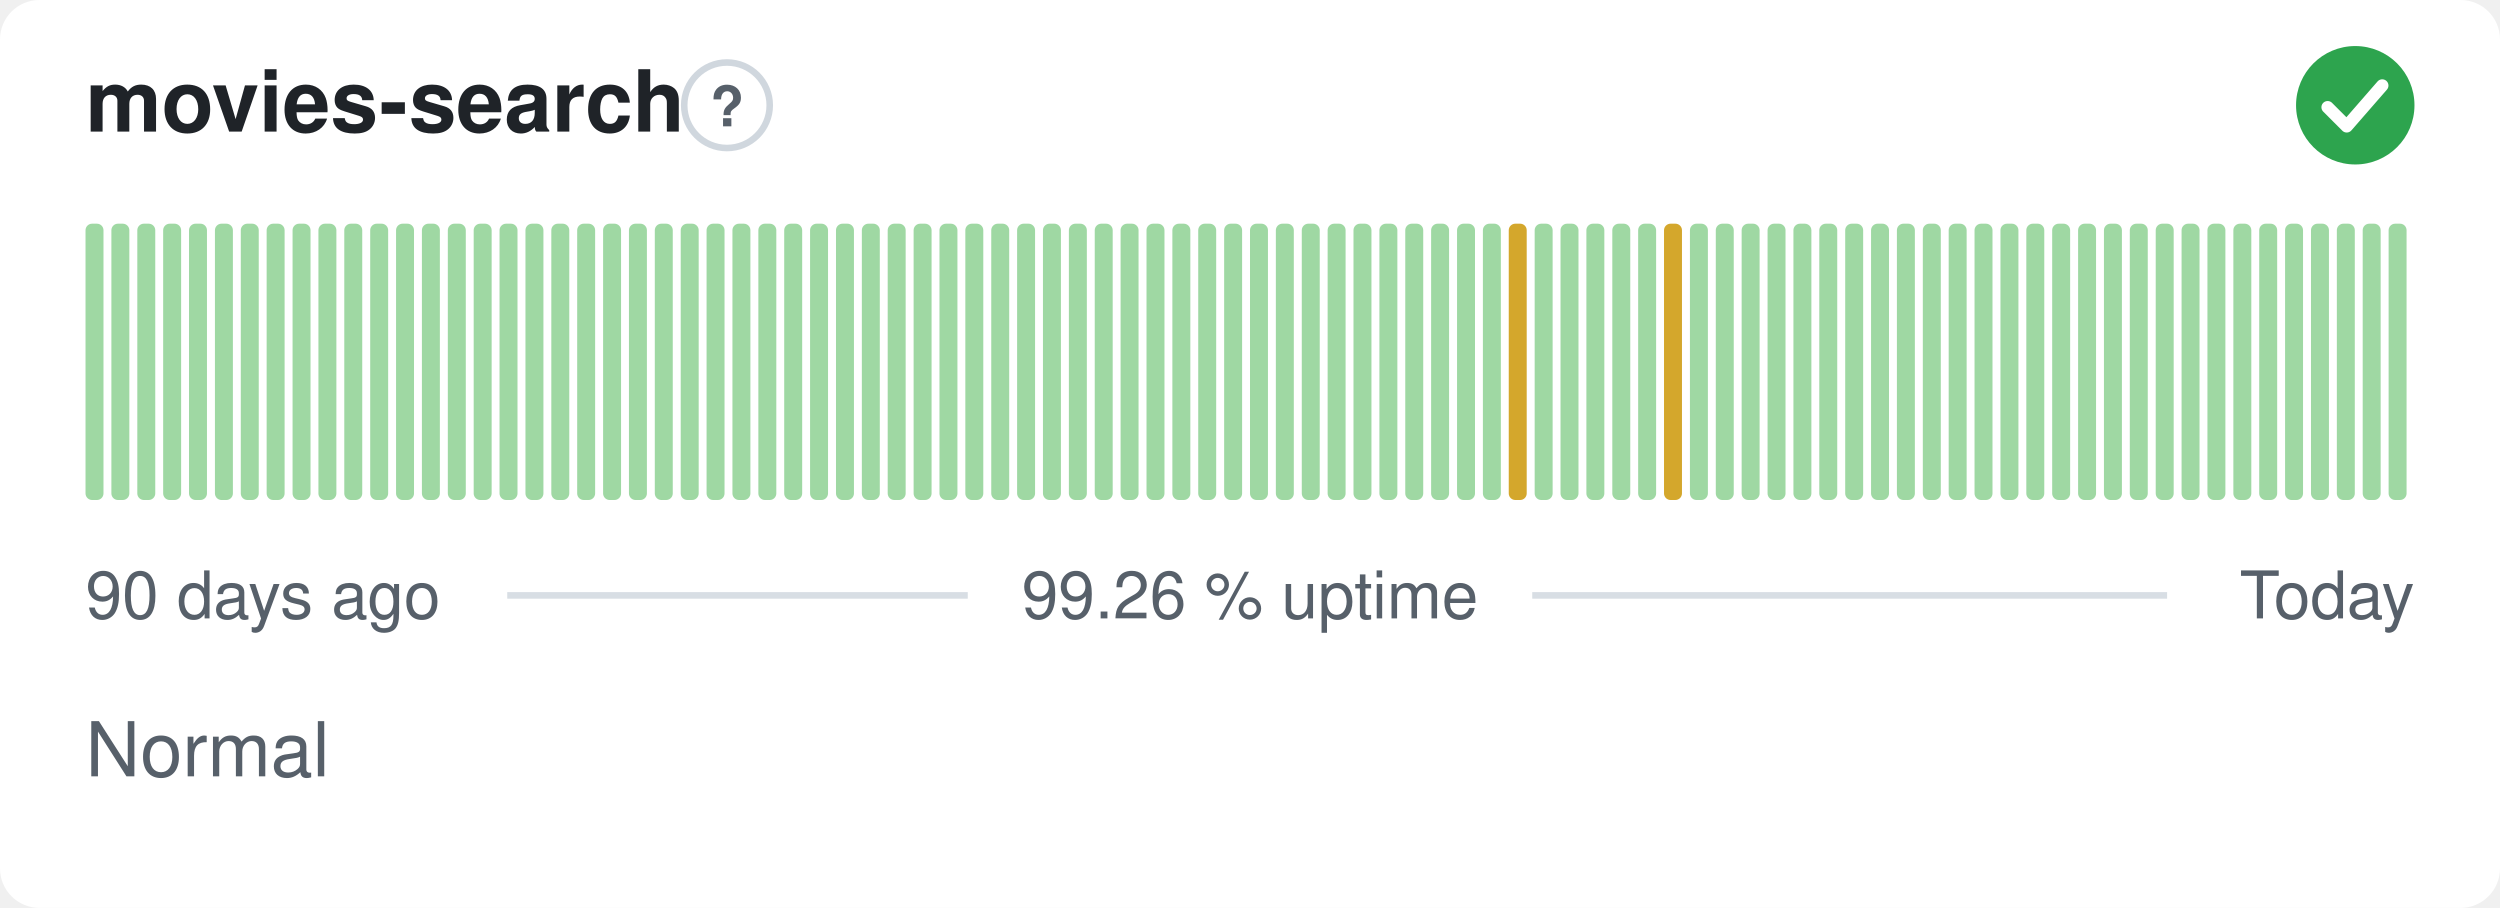
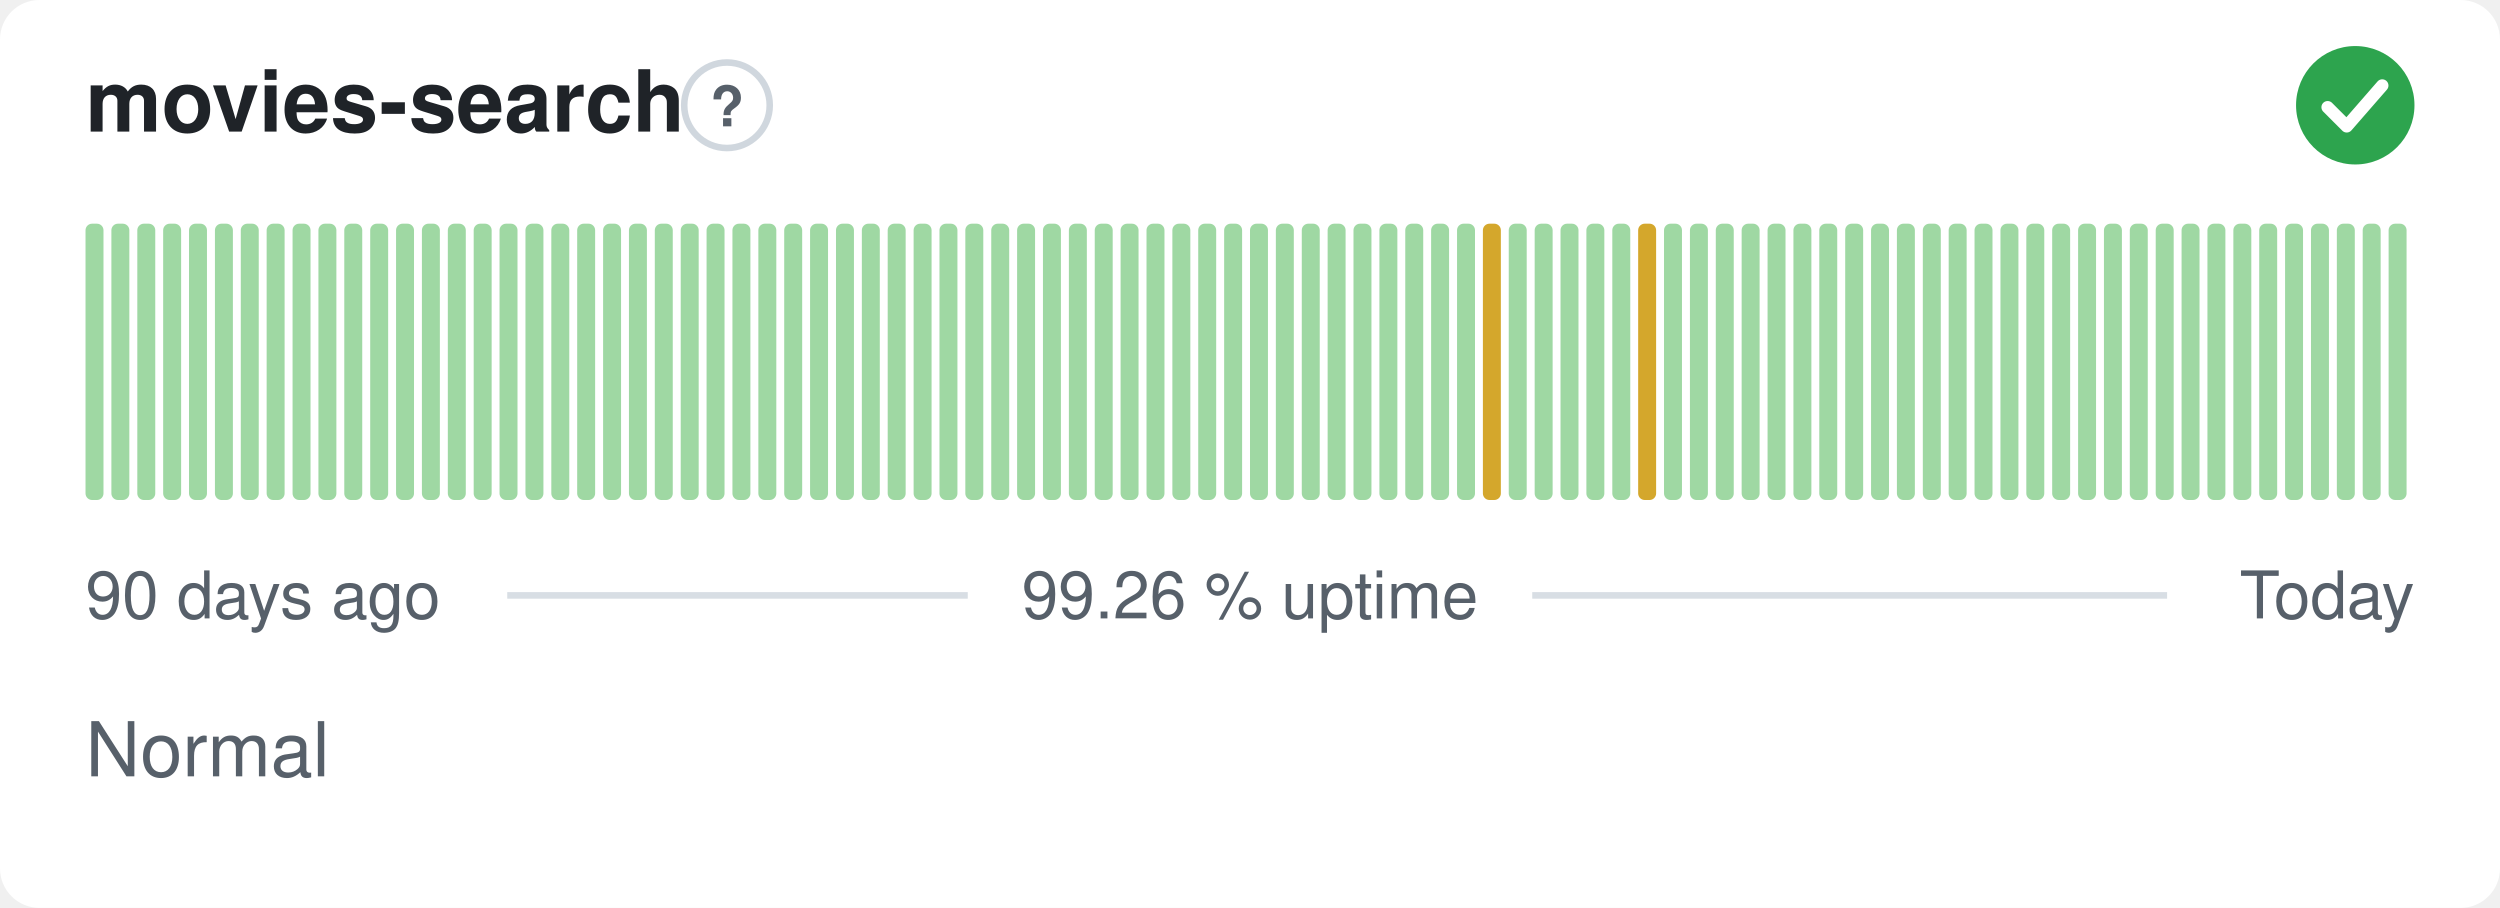
<svg xmlns="http://www.w3.org/2000/svg" width="380" height="138" viewBox="0 0 380 138" role="img" aria-label="movies-search: Normal, 99.26 % uptime over the last 90 days" font-family="-apple-system,BlinkMacSystemFont,'Segoe UI',Helvetica,Arial,sans-serif">
  <style>
    @media (prefers-color-scheme: dark) {
      .bg { fill: #0d1117 }
      .title { fill: #e6edf3 }
      .muted { fill: #8b949e }
      .hint { stroke: #30363d }
      .rule { stroke: #30363d }
      .nodata { fill: #21262d }
    }
  </style>
  <rect class="bg" width="380" height="138" rx="6" fill="#ffffff" />
  <text class="title" x="13" y="20" font-size="13" font-weight="600" fill="#1f2328">movies-search</text>
  <circle class="hint" cx="110.5" cy="16" r="6.5" fill="none" stroke="#d0d7de" stroke-width="1" />
  <text class="muted" x="110.5" y="19.2" text-anchor="middle" font-size="8.5" font-weight="700" fill="#57606a">?</text>
  <circle cx="358" cy="16" r="9" fill="#2da44e" />
  <path d="M353.80 16.30l2.90 2.90 5.40 -6.20" fill="none" stroke="#fff" stroke-width="1.89" stroke-linecap="round" stroke-linejoin="round" />
  <rect x="13.00" y="34.00" width="2.73" height="42.00" rx="1" fill="#9fd8a3" />
  <rect x="16.93" y="34.00" width="2.73" height="42.00" rx="1" fill="#9fd8a3" />
  <rect x="20.87" y="34.00" width="2.73" height="42.00" rx="1" fill="#9fd8a3" />
  <rect x="24.80" y="34.00" width="2.73" height="42.00" rx="1" fill="#9fd8a3" />
  <rect x="28.73" y="34.00" width="2.73" height="42.00" rx="1" fill="#9fd8a3" />
  <rect x="32.67" y="34.00" width="2.73" height="42.00" rx="1" fill="#9fd8a3" />
  <rect x="36.60" y="34.00" width="2.73" height="42.00" rx="1" fill="#9fd8a3" />
  <rect x="40.53" y="34.00" width="2.73" height="42.00" rx="1" fill="#9fd8a3" />
  <rect x="44.47" y="34.00" width="2.73" height="42.00" rx="1" fill="#9fd8a3" />
  <rect x="48.40" y="34.00" width="2.73" height="42.00" rx="1" fill="#9fd8a3" />
  <rect x="52.33" y="34.00" width="2.73" height="42.00" rx="1" fill="#9fd8a3" />
  <rect x="56.27" y="34.00" width="2.73" height="42.00" rx="1" fill="#9fd8a3" />
  <rect x="60.20" y="34.00" width="2.73" height="42.00" rx="1" fill="#9fd8a3" />
  <rect x="64.13" y="34.00" width="2.73" height="42.00" rx="1" fill="#9fd8a3" />
  <rect x="68.07" y="34.00" width="2.73" height="42.00" rx="1" fill="#9fd8a3" />
  <rect x="72.00" y="34.00" width="2.73" height="42.00" rx="1" fill="#9fd8a3" />
  <rect x="75.93" y="34.00" width="2.73" height="42.00" rx="1" fill="#9fd8a3" />
  <rect x="79.87" y="34.00" width="2.73" height="42.00" rx="1" fill="#9fd8a3" />
  <rect x="83.80" y="34.00" width="2.73" height="42.00" rx="1" fill="#9fd8a3" />
  <rect x="87.73" y="34.00" width="2.73" height="42.00" rx="1" fill="#9fd8a3" />
  <rect x="91.67" y="34.00" width="2.73" height="42.00" rx="1" fill="#9fd8a3" />
  <rect x="95.60" y="34.00" width="2.73" height="42.00" rx="1" fill="#9fd8a3" />
  <rect x="99.53" y="34.00" width="2.73" height="42.00" rx="1" fill="#9fd8a3" />
  <rect x="103.47" y="34.00" width="2.73" height="42.00" rx="1" fill="#9fd8a3" />
  <rect x="107.40" y="34.00" width="2.73" height="42.00" rx="1" fill="#9fd8a3" />
  <rect x="111.33" y="34.00" width="2.73" height="42.00" rx="1" fill="#9fd8a3" />
  <rect x="115.27" y="34.00" width="2.73" height="42.00" rx="1" fill="#9fd8a3" />
  <rect x="119.20" y="34.00" width="2.73" height="42.00" rx="1" fill="#9fd8a3" />
  <rect x="123.13" y="34.00" width="2.73" height="42.00" rx="1" fill="#9fd8a3" />
  <rect x="127.07" y="34.00" width="2.73" height="42.00" rx="1" fill="#9fd8a3" />
  <rect x="131.00" y="34.00" width="2.73" height="42.00" rx="1" fill="#9fd8a3" />
  <rect x="134.93" y="34.00" width="2.73" height="42.00" rx="1" fill="#9fd8a3" />
  <rect x="138.87" y="34.00" width="2.73" height="42.00" rx="1" fill="#9fd8a3" />
  <rect x="142.80" y="34.00" width="2.73" height="42.00" rx="1" fill="#9fd8a3" />
  <rect x="146.73" y="34.00" width="2.73" height="42.00" rx="1" fill="#9fd8a3" />
  <rect x="150.67" y="34.00" width="2.73" height="42.00" rx="1" fill="#9fd8a3" />
  <rect x="154.60" y="34.00" width="2.73" height="42.00" rx="1" fill="#9fd8a3" />
  <rect x="158.53" y="34.00" width="2.73" height="42.00" rx="1" fill="#9fd8a3" />
  <rect x="162.47" y="34.00" width="2.73" height="42.00" rx="1" fill="#9fd8a3" />
  <rect x="166.40" y="34.00" width="2.73" height="42.00" rx="1" fill="#9fd8a3" />
  <rect x="170.33" y="34.00" width="2.73" height="42.00" rx="1" fill="#9fd8a3" />
  <rect x="174.27" y="34.00" width="2.73" height="42.00" rx="1" fill="#9fd8a3" />
  <rect x="178.20" y="34.00" width="2.73" height="42.00" rx="1" fill="#9fd8a3" />
  <rect x="182.13" y="34.00" width="2.73" height="42.00" rx="1" fill="#9fd8a3" />
  <rect x="186.07" y="34.00" width="2.73" height="42.00" rx="1" fill="#9fd8a3" />
  <rect x="190.00" y="34.00" width="2.73" height="42.00" rx="1" fill="#9fd8a3" />
  <rect x="193.93" y="34.00" width="2.73" height="42.00" rx="1" fill="#9fd8a3" />
  <rect x="197.87" y="34.00" width="2.73" height="42.00" rx="1" fill="#9fd8a3" />
  <rect x="201.80" y="34.00" width="2.73" height="42.00" rx="1" fill="#9fd8a3" />
  <rect x="205.73" y="34.00" width="2.73" height="42.00" rx="1" fill="#9fd8a3" />
  <rect x="209.67" y="34.00" width="2.73" height="42.00" rx="1" fill="#9fd8a3" />
  <rect x="213.60" y="34.00" width="2.73" height="42.00" rx="1" fill="#9fd8a3" />
  <rect x="217.53" y="34.00" width="2.73" height="42.00" rx="1" fill="#9fd8a3" />
  <rect x="221.47" y="34.00" width="2.73" height="42.00" rx="1" fill="#9fd8a3" />
-   <rect x="225.40" y="34.00" width="2.73" height="42.00" rx="1" fill="#9fd8a3" />
-   <rect x="229.33" y="34.00" width="2.73" height="42.00" rx="1" fill="#d4a72c" />
+   <rect x="225.40" y="34.00" width="2.73" height="42.00" rx="1" fill="#d4a72c" />
+   <rect x="229.33" y="34.00" width="2.73" height="42.00" rx="1" fill="#9fd8a3" />
  <rect x="233.27" y="34.00" width="2.73" height="42.00" rx="1" fill="#9fd8a3" />
  <rect x="237.20" y="34.00" width="2.73" height="42.00" rx="1" fill="#9fd8a3" />
  <rect x="241.13" y="34.00" width="2.73" height="42.00" rx="1" fill="#9fd8a3" />
  <rect x="245.07" y="34.00" width="2.73" height="42.00" rx="1" fill="#9fd8a3" />
-   <rect x="249.00" y="34.00" width="2.73" height="42.00" rx="1" fill="#9fd8a3" />
-   <rect x="252.93" y="34.00" width="2.73" height="42.00" rx="1" fill="#d4a72c" />
+   <rect x="249.00" y="34.00" width="2.73" height="42.00" rx="1" fill="#d4a72c" />
+   <rect x="252.93" y="34.00" width="2.73" height="42.00" rx="1" fill="#9fd8a3" />
  <rect x="256.87" y="34.00" width="2.73" height="42.00" rx="1" fill="#9fd8a3" />
  <rect x="260.80" y="34.00" width="2.73" height="42.00" rx="1" fill="#9fd8a3" />
  <rect x="264.73" y="34.00" width="2.73" height="42.00" rx="1" fill="#9fd8a3" />
  <rect x="268.67" y="34.00" width="2.73" height="42.00" rx="1" fill="#9fd8a3" />
  <rect x="272.60" y="34.00" width="2.73" height="42.00" rx="1" fill="#9fd8a3" />
  <rect x="276.53" y="34.00" width="2.73" height="42.00" rx="1" fill="#9fd8a3" />
  <rect x="280.47" y="34.00" width="2.73" height="42.00" rx="1" fill="#9fd8a3" />
  <rect x="284.40" y="34.00" width="2.73" height="42.00" rx="1" fill="#9fd8a3" />
  <rect x="288.33" y="34.00" width="2.73" height="42.00" rx="1" fill="#9fd8a3" />
  <rect x="292.27" y="34.00" width="2.73" height="42.00" rx="1" fill="#9fd8a3" />
  <rect x="296.20" y="34.00" width="2.73" height="42.00" rx="1" fill="#9fd8a3" />
  <rect x="300.13" y="34.00" width="2.73" height="42.00" rx="1" fill="#9fd8a3" />
  <rect x="304.07" y="34.00" width="2.73" height="42.00" rx="1" fill="#9fd8a3" />
  <rect x="308.00" y="34.00" width="2.73" height="42.00" rx="1" fill="#9fd8a3" />
  <rect x="311.93" y="34.00" width="2.73" height="42.00" rx="1" fill="#9fd8a3" />
  <rect x="315.87" y="34.00" width="2.73" height="42.00" rx="1" fill="#9fd8a3" />
  <rect x="319.80" y="34.00" width="2.73" height="42.00" rx="1" fill="#9fd8a3" />
  <rect x="323.73" y="34.00" width="2.73" height="42.00" rx="1" fill="#9fd8a3" />
  <rect x="327.67" y="34.00" width="2.73" height="42.00" rx="1" fill="#9fd8a3" />
  <rect x="331.60" y="34.00" width="2.73" height="42.00" rx="1" fill="#9fd8a3" />
  <rect x="335.53" y="34.00" width="2.73" height="42.00" rx="1" fill="#9fd8a3" />
  <rect x="339.47" y="34.00" width="2.73" height="42.00" rx="1" fill="#9fd8a3" />
  <rect x="343.40" y="34.00" width="2.73" height="42.00" rx="1" fill="#9fd8a3" />
  <rect x="347.33" y="34.00" width="2.73" height="42.00" rx="1" fill="#9fd8a3" />
  <rect x="351.27" y="34.00" width="2.73" height="42.00" rx="1" fill="#9fd8a3" />
  <rect x="355.20" y="34.00" width="2.73" height="42.00" rx="1" fill="#9fd8a3" />
  <rect x="359.13" y="34.00" width="2.73" height="42.00" rx="1" fill="#9fd8a3" />
  <rect x="363.07" y="34.00" width="2.73" height="42.00" rx="1" fill="#9fd8a3" />
  <text class="muted" x="13" y="94" font-size="10" fill="#57606a">90 days ago</text>
  <text class="muted" x="190" y="94" text-anchor="middle" font-size="10" fill="#57606a">99.26 % uptime</text>
  <text class="muted" x="367" y="94" text-anchor="end" font-size="10" fill="#57606a">Today</text>
  <line class="rule" x1="77.1" y1="90.5" x2="147.1" y2="90.5" stroke="#d8dee4" stroke-width="1" />
  <line class="rule" x1="232.9" y1="90.5" x2="329.4" y2="90.5" stroke="#d8dee4" stroke-width="1" />
  <text class="muted" x="13" y="118" font-size="11.5" fill="#57606a">Normal</text>
</svg>
